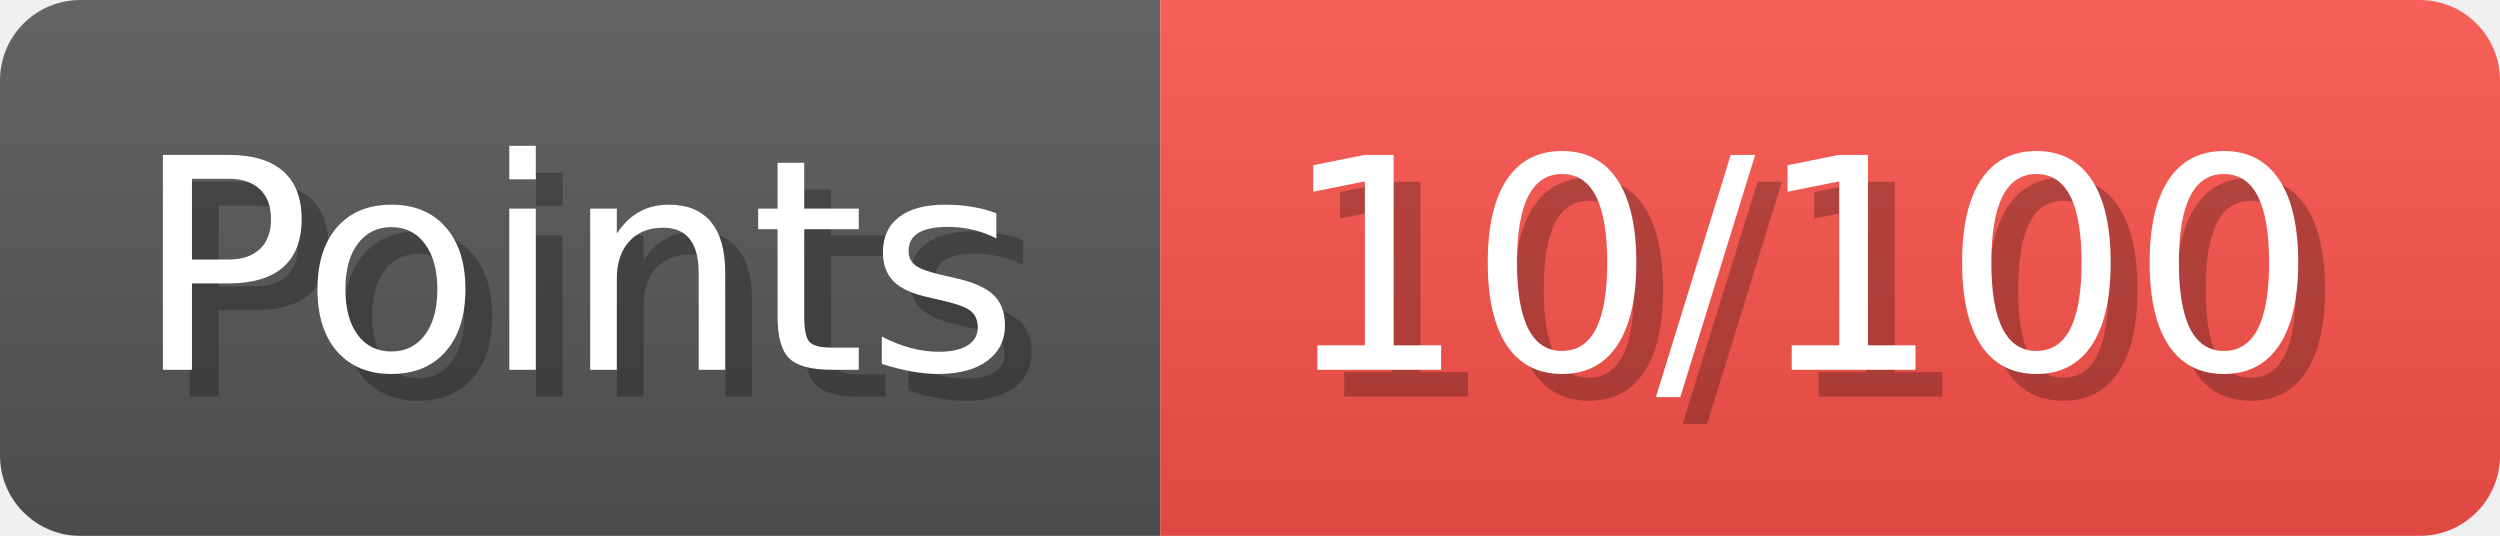
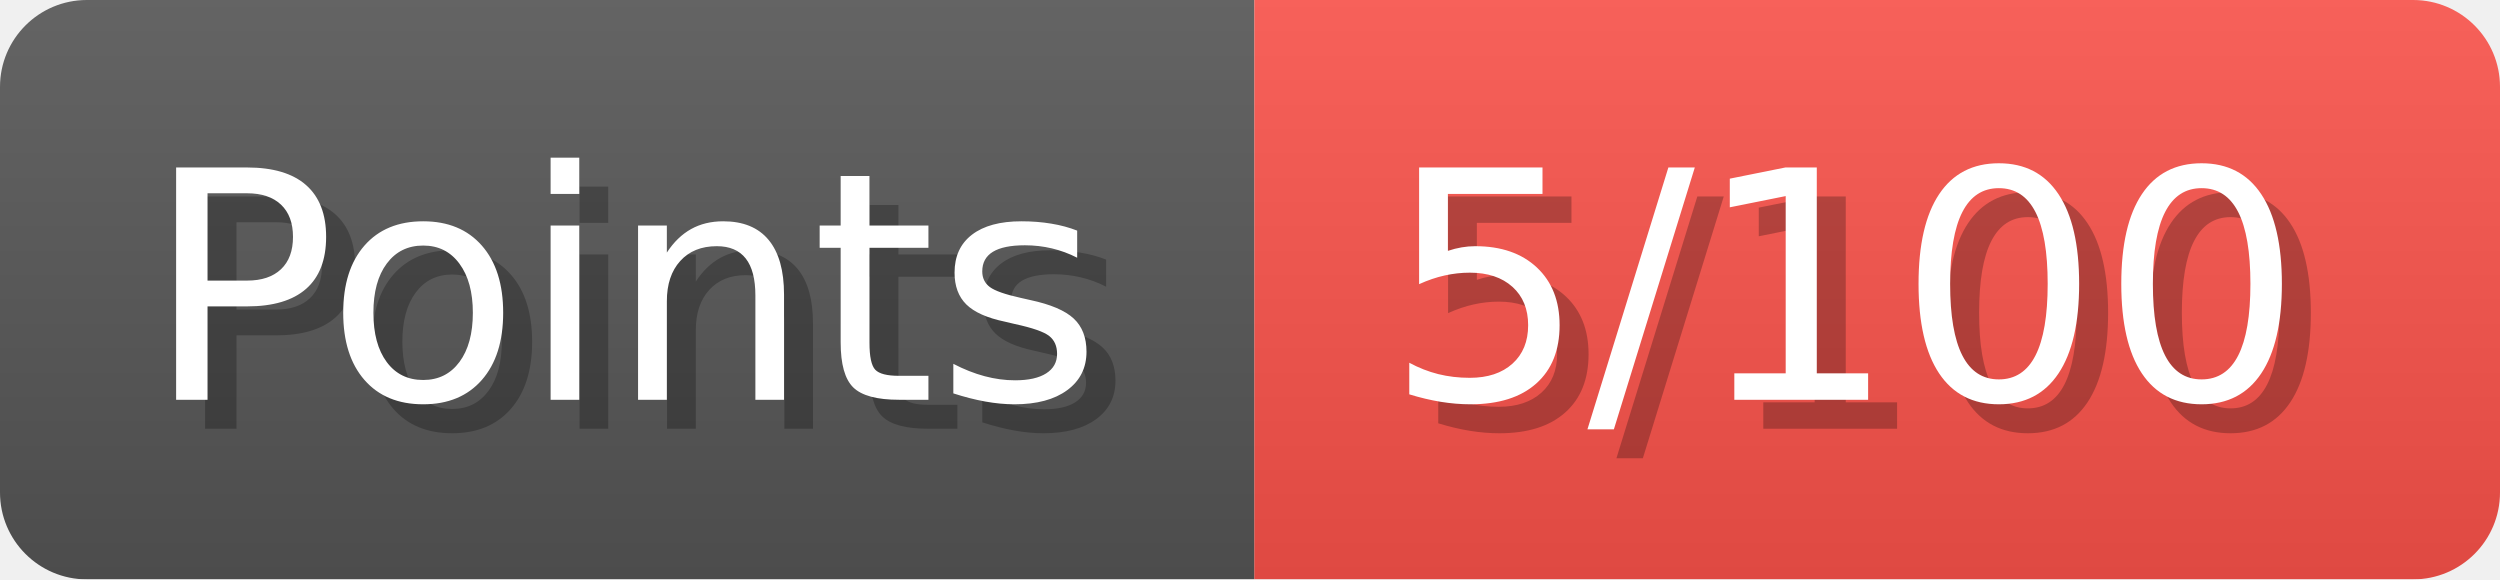
- <svg xmlns="http://www.w3.org/2000/svg" width="93.3" height="20" viewBox="0 0 933 200" role="img" aria-label="Points: 10/100">
+ <svg xmlns="http://www.w3.org/2000/svg" width="86.3" height="20" viewBox="0 0 863 200" role="img" aria-label="Points: 5/100">
  <linearGradient id="a" x2="0" y2="100%">
    <stop offset="0" stop-opacity=".1" stop-color="#EEE" />
    <stop offset="1" stop-opacity=".1" />
  </linearGradient>
  <mask id="m">
-     <rect width="933" height="200" rx="30" fill="#FFF" />
+     <rect width="863" height="200" rx="30" fill="#FFF" />
  </mask>
  <g mask="url(#m)">
    <rect width="433" height="200" fill="#555" />
-     <rect width="500" height="200" fill="#f85149" x="433" />
-     <rect width="933" height="200" fill="url(#a)" />
+     <rect width="430" height="200" fill="#f85149" x="433" />
+     <rect width="863" height="200" fill="url(#a)" />
  </g>
  <g aria-hidden="true" fill="#fff" text-anchor="start" font-family="Verdana,DejaVu Sans,sans-serif" font-size="110">
    <text x="60" y="148" textLength="333" fill="#000" opacity="0.25">Points</text>
    <text x="50" y="138" textLength="333">Points</text>
-     <text x="488" y="148" textLength="400" fill="#000" opacity="0.25">10/100</text>
-     <text x="478" y="138" textLength="400">10/100</text>
+     <text x="488" y="148" textLength="330" fill="#000" opacity="0.25">5/100</text>
+     <text x="478" y="138" textLength="330">5/100</text>
  </g>
</svg>
